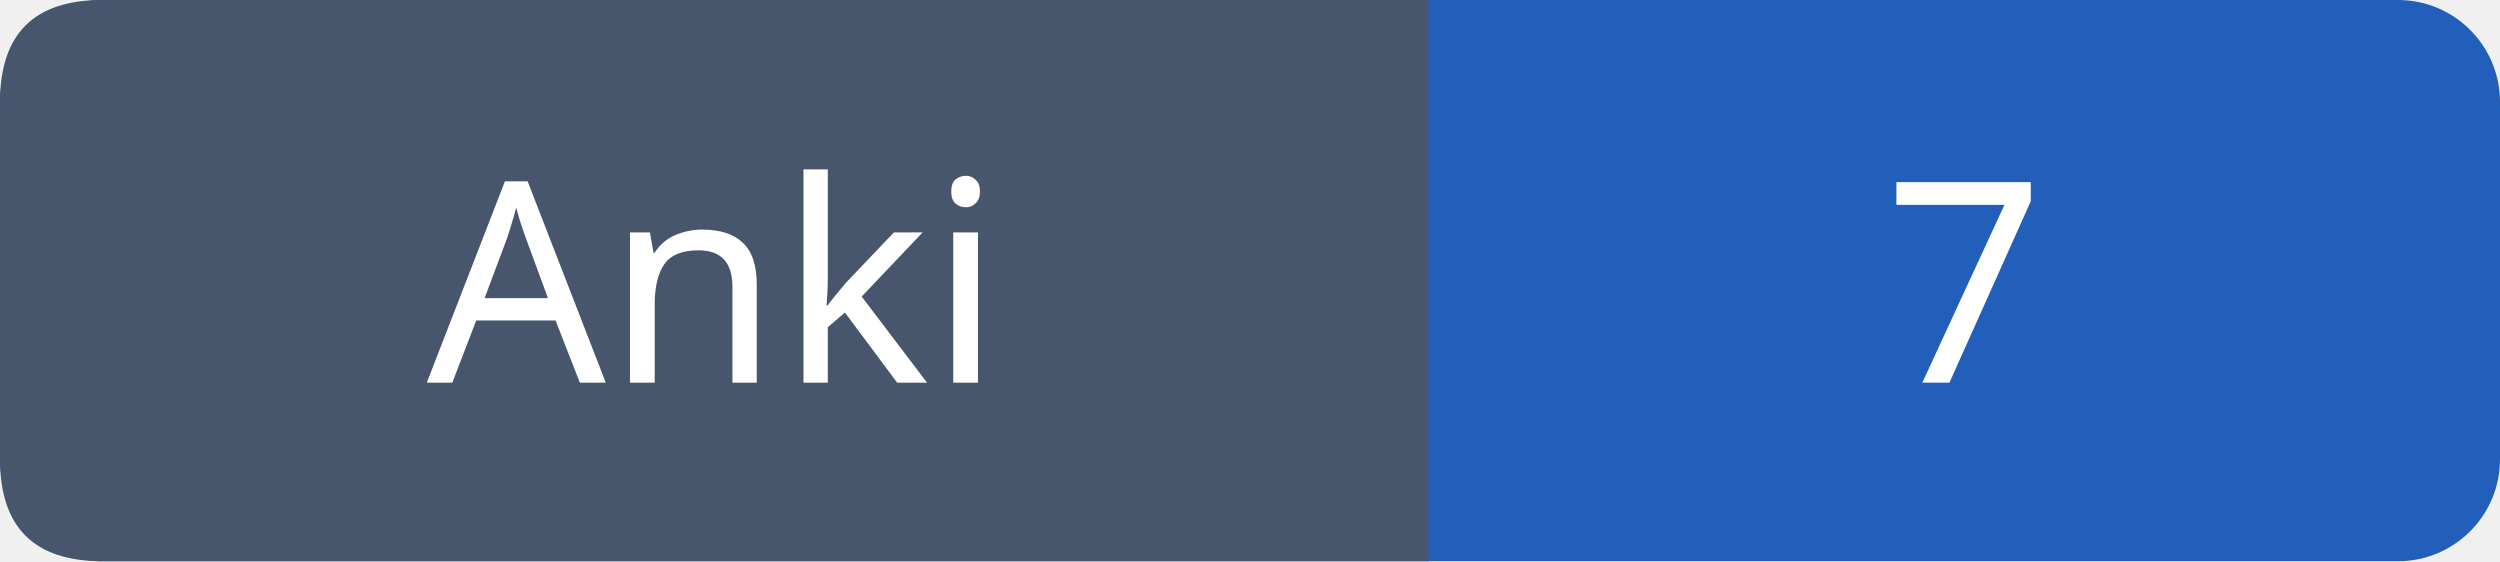
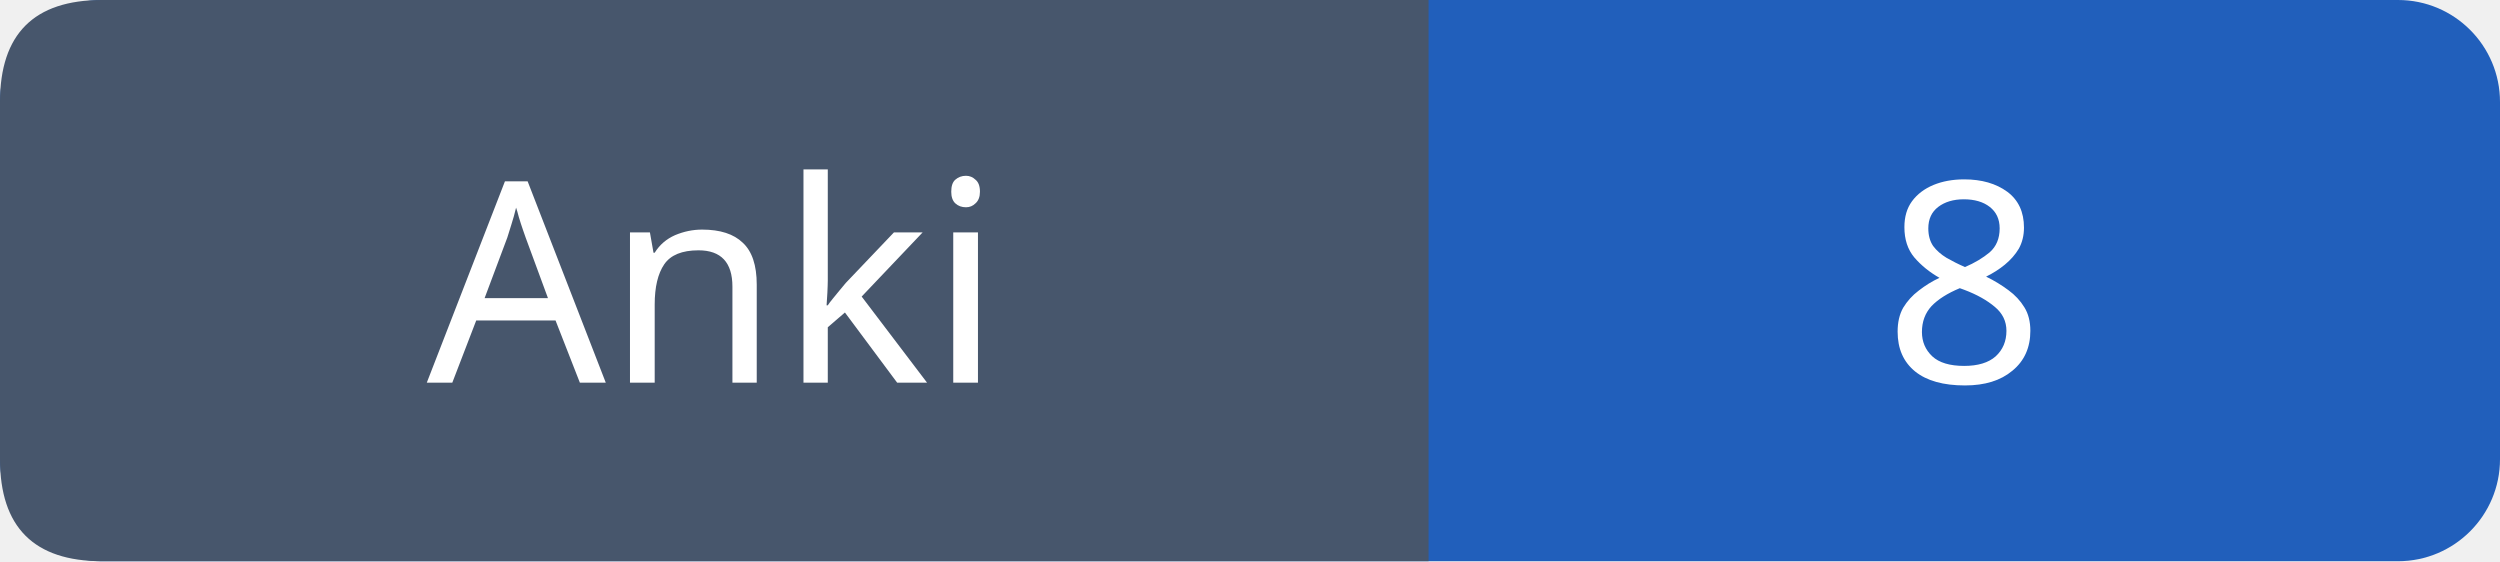
- <svg xmlns="http://www.w3.org/2000/svg" width="98" height="22" viewBox="0 0 98 22" role="img" aria-label="Anki: 7">
+ <svg xmlns="http://www.w3.org/2000/svg" width="98" height="22" viewBox="0 0 98 22" role="img" aria-label="Anki: 8">
  <rect width="98" height="22" rx="4" fill="#215fbb" />
  <path fill="#47566c" d="M4 0h52v22H4q-4 0-4-4V4q0-4 4-4" />
  <g font-family="Verdana,sans-serif" font-size="11" fill="white" text-anchor="middle">
    <text x="28.0" y="15">Anki</text>
-     <text x="77.0" y="15">7</text>
+     <text x="77.0" y="15">8</text>
  </g>
</svg>
